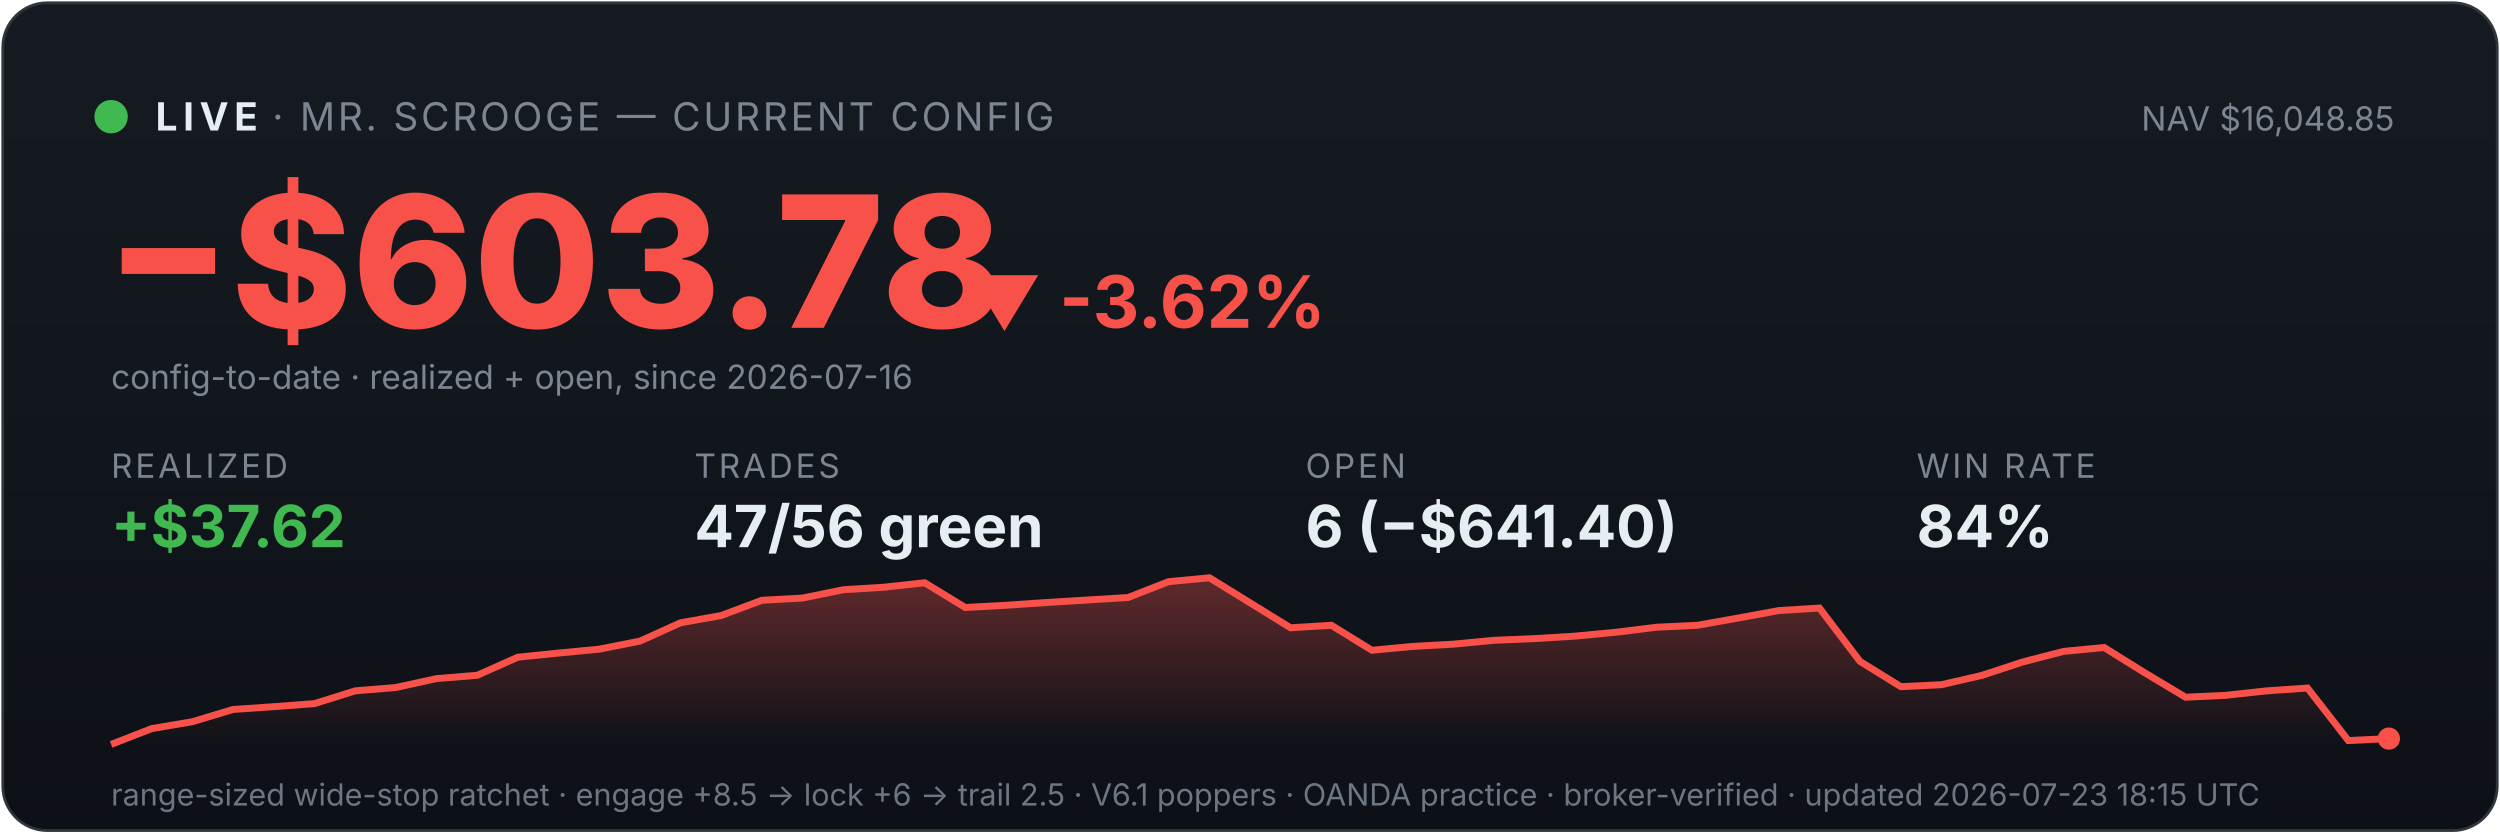
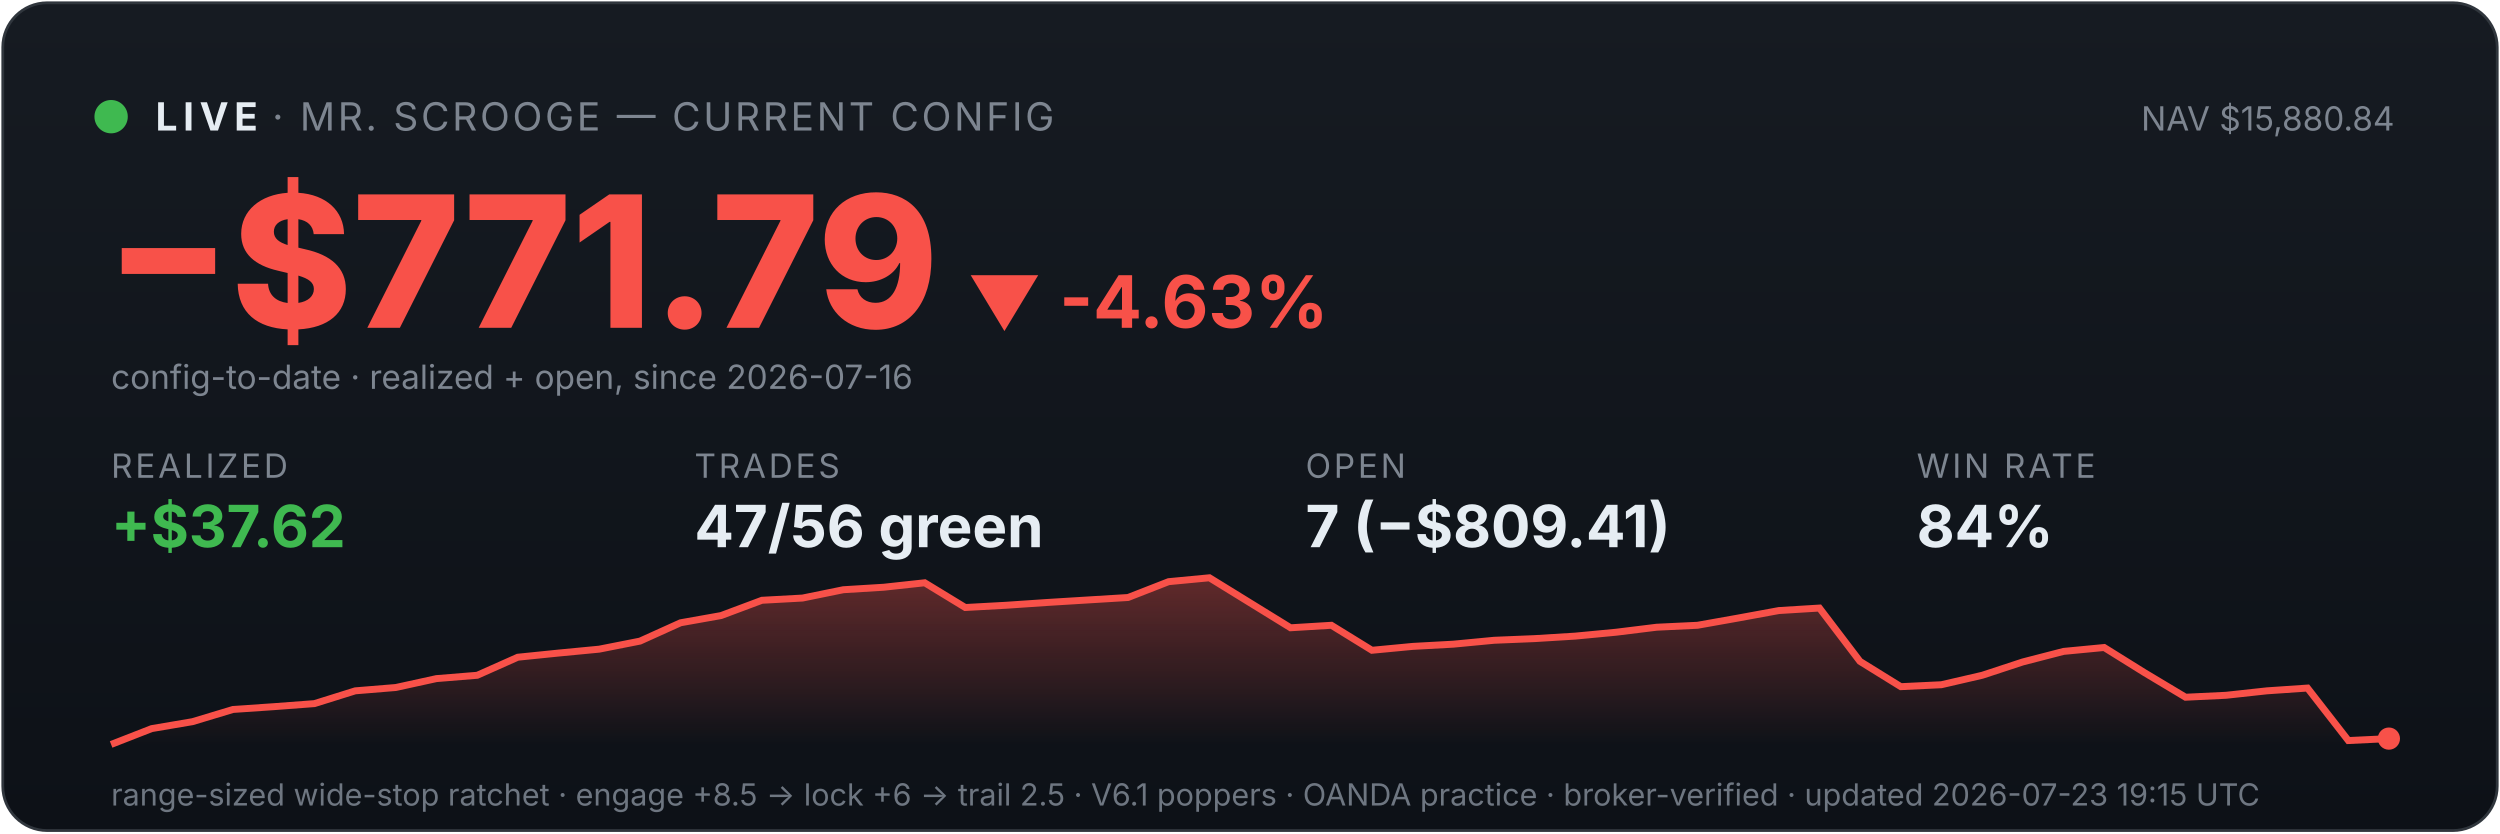
<svg xmlns="http://www.w3.org/2000/svg" viewBox="0 0 900 300" width="100%" font-family="system-ui,-apple-system,sans-serif">
  <defs>
    <linearGradient id="bg" x1="0" y1="0" x2="0" y2="1">
      <stop offset="0" stop-color="#161b22" />
      <stop offset="1" stop-color="#0d1117" />
    </linearGradient>
    <linearGradient id="fill" x1="0" y1="0" x2="0" y2="1">
      <stop offset="0" stop-color="#f85149" stop-opacity="0.35" />
      <stop offset="1" stop-color="#f85149" stop-opacity="0" />
    </linearGradient>
  </defs>
  <rect x="1" y="1" width="898" height="298" rx="16" fill="url(#bg)" stroke="#30363d" />
  <circle cx="40" cy="42" r="6" fill="#3fb950" />
  <text x="56" y="47" font-size="14" font-weight="700" fill="#e6edf3" letter-spacing="2">LIVE</text>
  <text x="98" y="47" font-size="14" fill="#7d8590" letter-spacing="1">· MR. SCROOGE — CURRENT CONFIG</text>
-   <text x="862" y="47" font-size="12" fill="#7d8590" text-anchor="end">NAV $16,048.85</text>
-   <text x="38" y="118" font-size="66" font-weight="800" fill="#f85149">−$603.78</text>
-   <text x="348" y="118" font-size="26" font-weight="700" fill="#f85149">▼ -3.62%</text>
+   <text x="862" y="47" font-size="12" fill="#7d8590" text-anchor="end">NAV $15,880.84</text>
+   <text x="38" y="118" font-size="66" font-weight="800" fill="#f85149">−$771.79</text>
+   <text x="348" y="118" font-size="26" font-weight="700" fill="#f85149">▼ -4.63%</text>
  <text x="40" y="140" font-size="12" fill="#7d8590">config-to-date · realized + open, since 2026-07-16</text>
  <text x="40" y="172" font-family="system-ui,-apple-system,sans-serif" font-size="12" fill="#7d8590" letter-spacing="1">REALIZED</text>
  <text x="40" y="197" font-family="system-ui,-apple-system,sans-serif" font-size="21" font-weight="700" fill="#3fb950">+$37.62</text>
  <text x="250" y="172" font-family="system-ui,-apple-system,sans-serif" font-size="12" fill="#7d8590" letter-spacing="1">TRADES</text>
  <text x="250" y="197" font-family="system-ui,-apple-system,sans-serif" font-size="21" font-weight="700" fill="#e6edf3">47/56 green</text>
  <text x="470" y="172" font-family="system-ui,-apple-system,sans-serif" font-size="12" fill="#7d8590" letter-spacing="1">OPEN</text>
-   <text x="470" y="197" font-family="system-ui,-apple-system,sans-serif" font-size="21" font-weight="700" fill="#e6edf3">6 (−$641.40)</text>
+   <text x="470" y="197" font-family="system-ui,-apple-system,sans-serif" font-size="21" font-weight="700" fill="#e6edf3">7 (−$809.41)</text>
  <text x="690" y="172" font-family="system-ui,-apple-system,sans-serif" font-size="12" fill="#7d8590" letter-spacing="1">WIN RATE</text>
  <text x="690" y="197" font-family="system-ui,-apple-system,sans-serif" font-size="21" font-weight="700" fill="#e6edf3">84%</text>
  <polygon points="40,268 40.0,268.0 54.6,262.3 69.3,259.8 83.9,255.4 98.6,254.4 113.2,253.3 127.9,248.7 142.5,247.5 157.1,244.3 171.8,243.1 186.4,236.6 201.1,235.1 215.7,233.7 230.4,230.8 245.0,224.2 259.6,221.6 274.3,216.1 288.9,215.3 303.6,212.3 318.2,211.4 332.9,209.8 347.5,218.7 362.1,217.9 376.8,216.9 391.4,216.0 406.1,215.1 420.7,209.4 435.4,208.0 450.0,217.0 464.6,226.0 479.3,225.1 493.9,234.1 508.6,232.7 523.2,231.9 537.9,230.5 552.5,229.9 567.1,229.0 581.8,227.6 596.4,225.8 611.1,225.1 625.7,222.5 640.4,219.8 655.0,218.9 669.6,238.1 684.3,247.2 698.9,246.5 713.6,243.1 728.2,238.3 742.9,234.5 757.5,233.1 772.1,242.2 786.8,251.0 801.4,250.3 816.1,248.7 830.7,247.7 845.4,266.6 860.0,265.9 860,268" fill="url(#fill)" />
  <polyline points="40.0,268.0 54.6,262.3 69.3,259.8 83.9,255.4 98.6,254.4 113.2,253.3 127.9,248.7 142.5,247.5 157.1,244.3 171.8,243.1 186.4,236.6 201.1,235.1 215.7,233.7 230.4,230.8 245.0,224.2 259.6,221.6 274.3,216.1 288.9,215.3 303.6,212.3 318.2,211.4 332.9,209.8 347.5,218.7 362.1,217.9 376.8,216.9 391.4,216.0 406.1,215.1 420.7,209.4 435.4,208.0 450.0,217.0 464.6,226.0 479.3,225.1 493.9,234.1 508.6,232.7 523.2,231.9 537.9,230.5 552.5,229.9 567.1,229.0 581.8,227.6 596.4,225.8 611.1,225.1 625.7,222.5 640.4,219.8 655.0,218.9 669.6,238.1 684.3,247.2 698.9,246.5 713.6,243.1 728.2,238.3 742.9,234.5 757.5,233.1 772.1,242.2 786.8,251.0 801.4,250.3 816.1,248.7 830.7,247.7 845.4,266.6 860.0,265.9" fill="none" stroke="#f85149" stroke-width="2.5" />
  <circle cx="860.0" cy="265.9" r="4" fill="#f85149" />
-   <text x="40" y="290" font-size="11" fill="#6e7681">range-sized wide-stop ratchet · engage +8.5 → lock +6 → trail 2.5 · V6.1 poppers · OANDA practice · broker-verified · updated 2026-07-23 18:15 UTC</text>
+   <text x="40" y="290" font-size="11" fill="#6e7681">range-sized wide-stop ratchet · engage +8.5 → lock +6 → trail 2.5 · V6.1 poppers · OANDA practice · broker-verified · updated 2026-07-23 19:15 UTC</text>
</svg>
